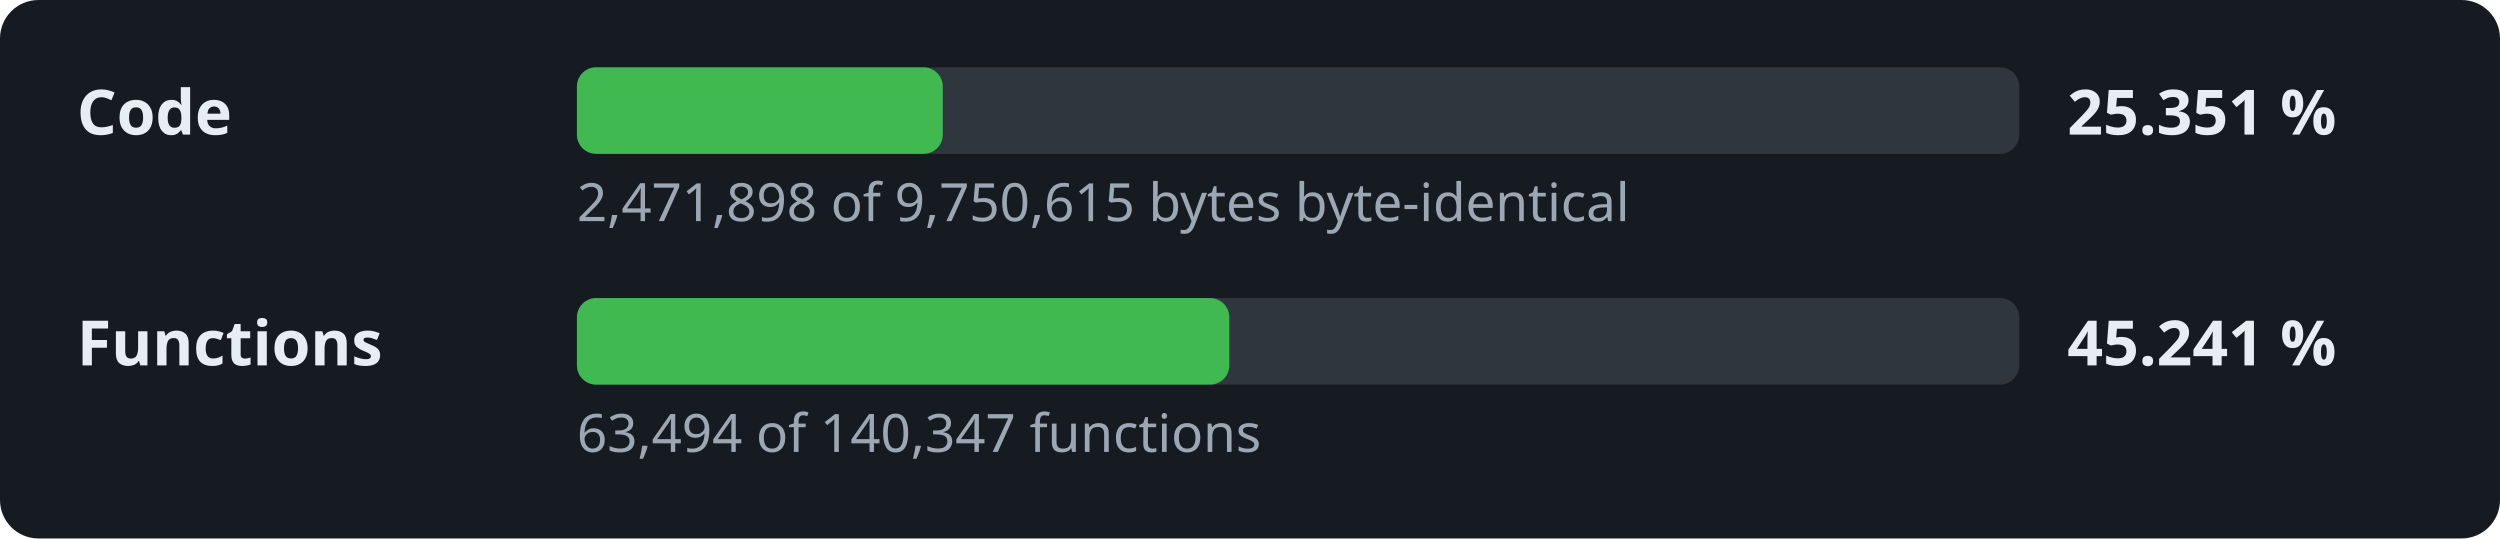
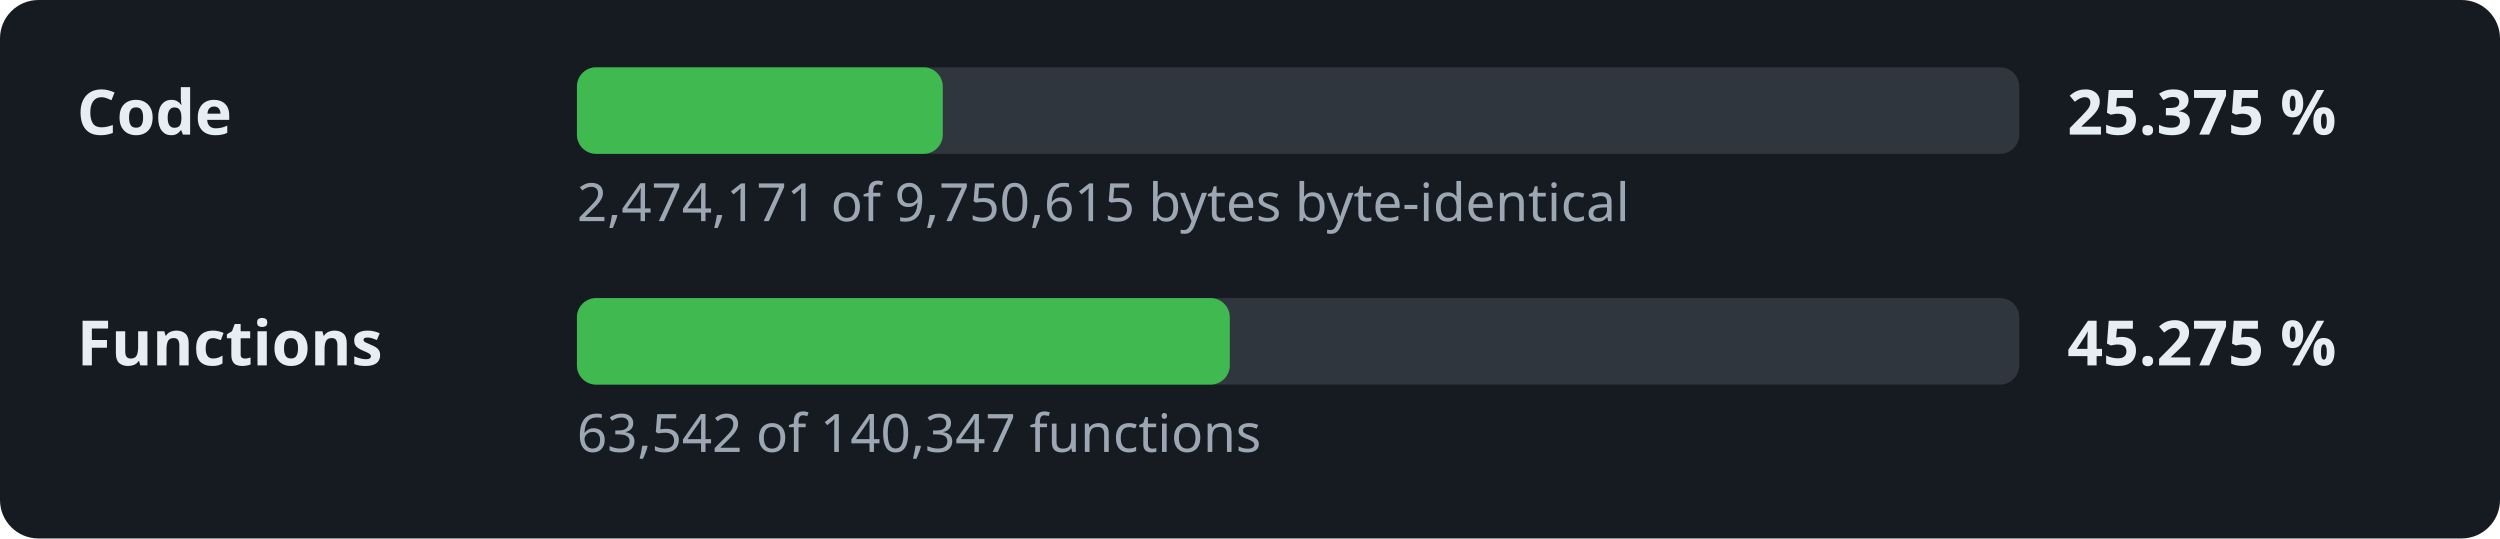
- <svg xmlns="http://www.w3.org/2000/svg" width="520" height="112" viewBox="0 0 520 112" role="img" aria-label="Decompilation progress: 25.351 % of the code">
+ <svg xmlns="http://www.w3.org/2000/svg" width="520" height="112" viewBox="0 0 520 112" role="img" aria-label="Decompilation progress: 25.375 % of the code">
  <style>.l,.v{font:600 13px sans-serif;fill:#e6edf3}.d{font:11px sans-serif;fill:#9da7b3}.t{fill:#30363d}.f{fill:#3fb950}</style>
  <rect width="520" height="112" rx="8" fill="#161b22" />
  <text x="16" y="28" class="l">Code</text>
  <rect x="120" y="14" width="300" height="18" rx="4" class="t" />
  <rect x="120" y="14" width="76.1" height="18" rx="4" class="f" />
-   <text x="430" y="28" class="v">25.351 %</text>
-   <text x="120" y="46" class="d">2,471,898 of 9,750,615 bytes byte-identical</text>
+   <text x="430" y="28" class="v">25.375 %</text>
+   <text x="120" y="46" class="d">2,474,171 of 9,750,615 bytes byte-identical</text>
  <text x="16" y="76" class="l">Functions</text>
  <rect x="120" y="62" width="300" height="18" rx="4" class="t" />
-   <rect x="120" y="62" width="135.7" height="18" rx="4" class="f" />
-   <text x="430" y="76" class="v">45.241 %</text>
-   <text x="120" y="94" class="d">63,494 of 140,347 functions</text>
+   <rect x="120" y="62" width="135.8" height="18" rx="4" class="f" />
+   <text x="430" y="76" class="v">45.275 %</text>
+   <text x="120" y="94" class="d">63,542 of 140,347 functions</text>
</svg>
